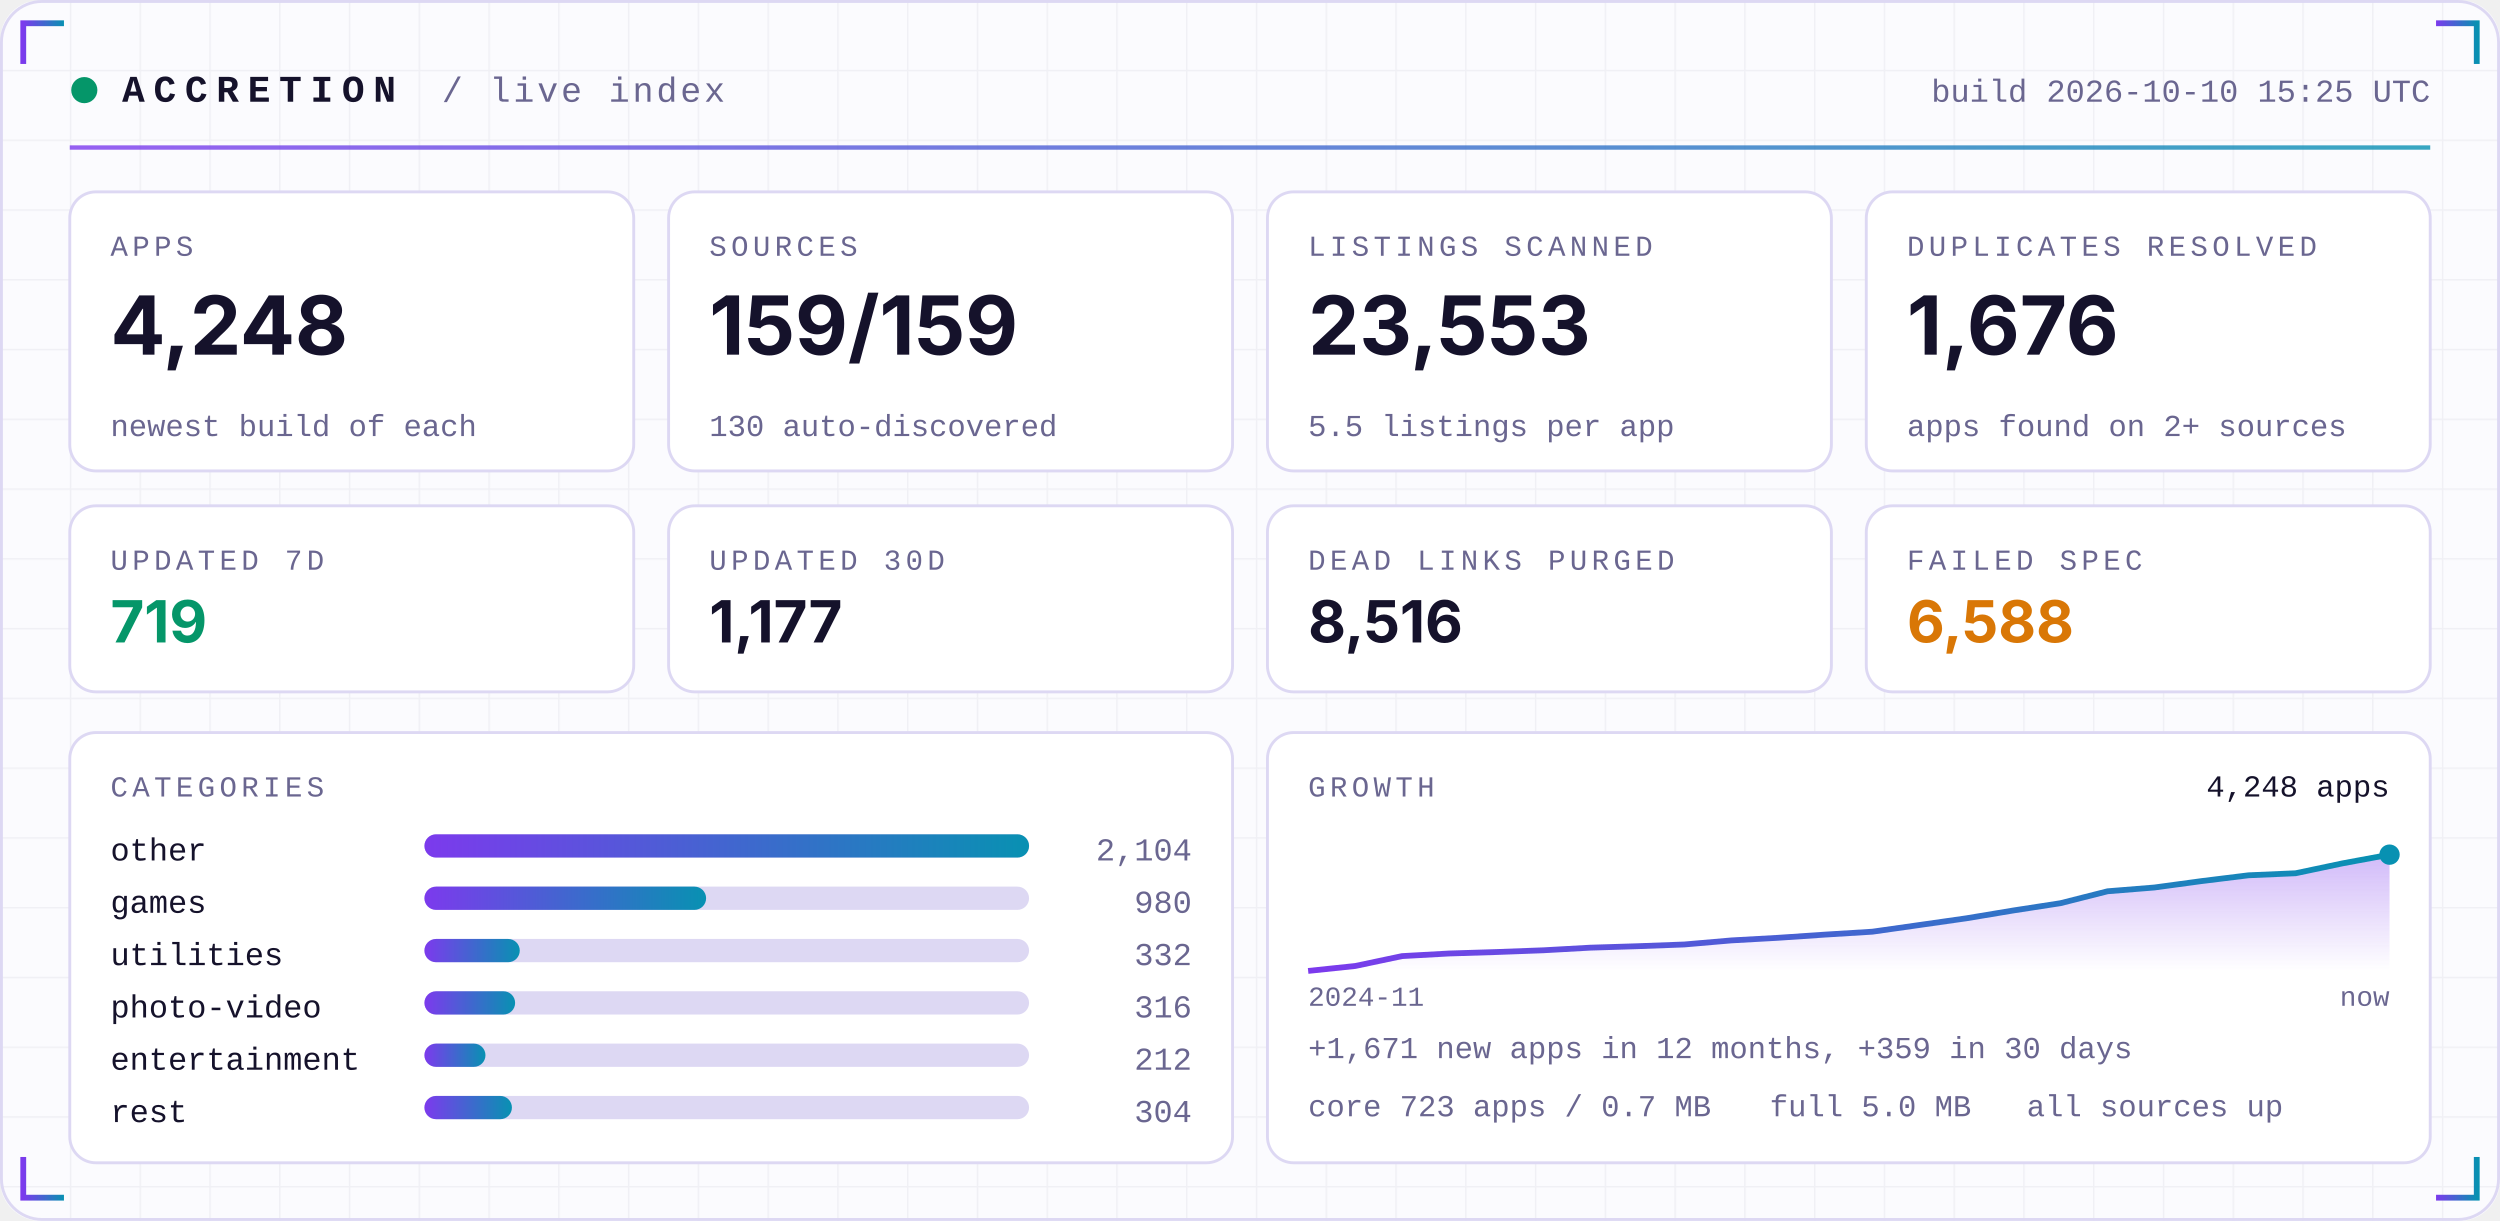
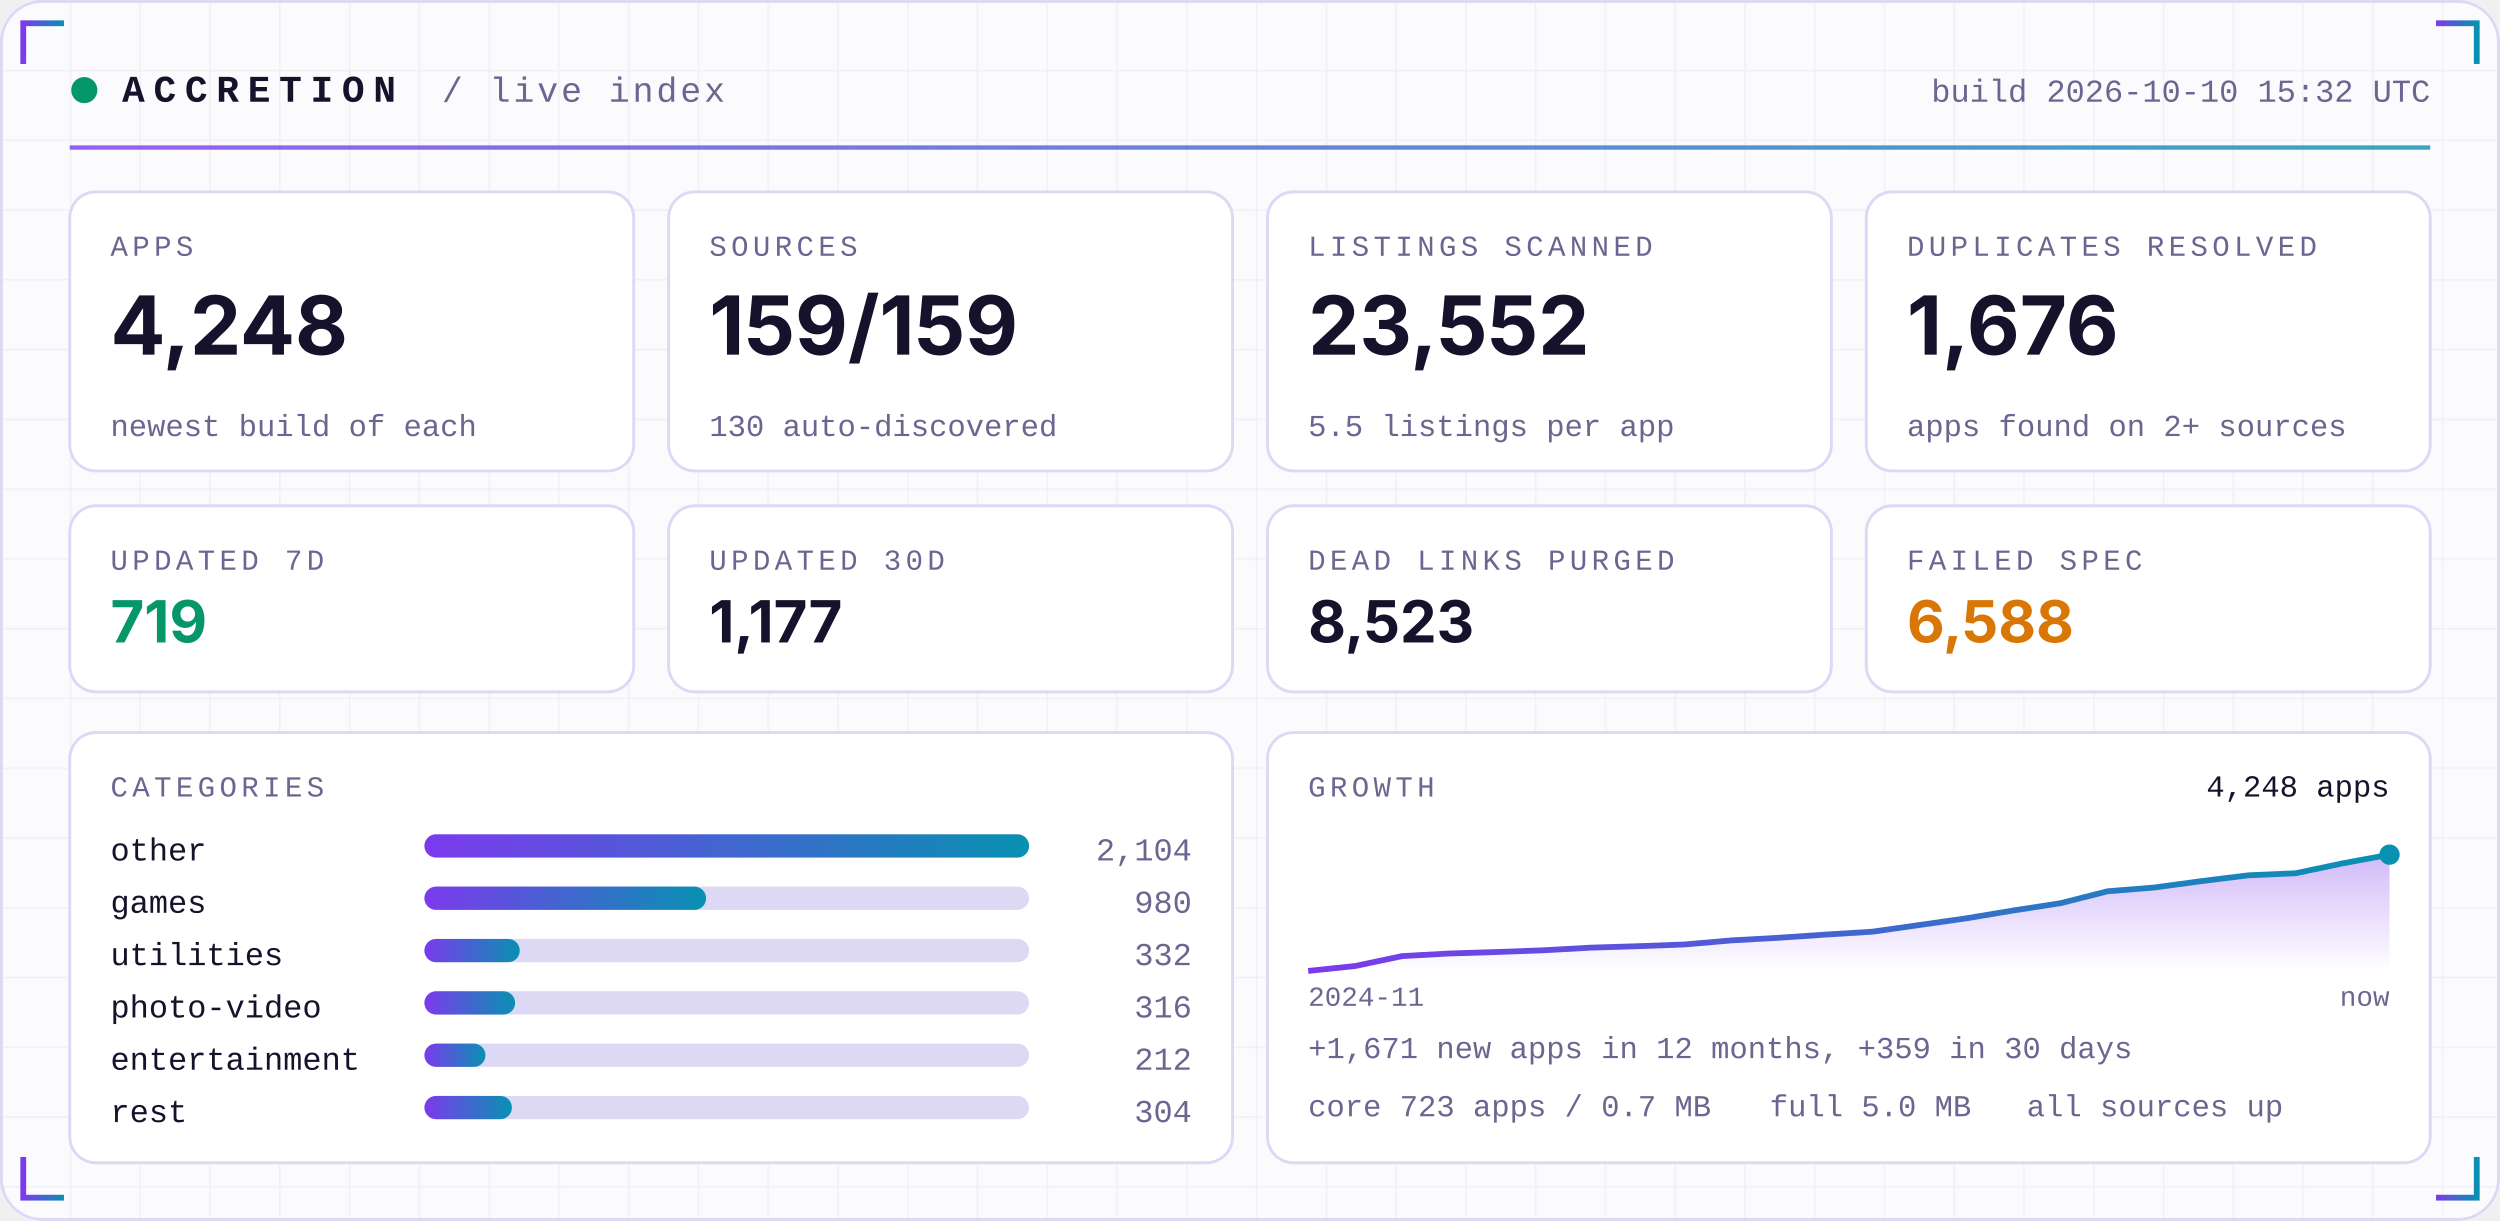
<svg xmlns="http://www.w3.org/2000/svg" width="860" height="420" viewBox="0 0 860 420" role="img">
  <defs>
    <linearGradient id="acc" x1="0" x2="1">
      <stop offset="0" stop-color="#7C3AED" />
      <stop offset="1" stop-color="#0891B2" />
    </linearGradient>
    <linearGradient id="area" x1="0" x2="0" y1="0" y2="1">
      <stop offset="0" stop-color="#7C3AED" stop-opacity="0.35" />
      <stop offset="1" stop-color="#7C3AED" stop-opacity="0" />
    </linearGradient>
    <pattern id="grid" width="24" height="24" patternUnits="userSpaceOnUse">
      <path d="M24 0H0V24" fill="none" stroke="#1E1B4B" stroke-opacity="0.05" />
    </pattern>
  </defs>
  <rect width="860" height="420" rx="14" fill="#FBFBFE" />
  <rect width="860" height="420" rx="14" fill="url(#grid)" />
  <rect x="0.5" y="0.5" width="859" height="419" rx="14" fill="none" stroke="#DDD8F3" />
  <path d="M8 22 V8 H22" stroke="url(#acc)" stroke-width="2" fill="none" />
  <path d="M852 22 V8 H838" stroke="url(#acc)" stroke-width="2" fill="none" />
  <path d="M8 398 V412 H22" stroke="url(#acc)" stroke-width="2" fill="none" />
  <path d="M852 398 V412 H838" stroke="url(#acc)" stroke-width="2" fill="none" />
  <circle cx="29" cy="31" r="4.5" fill="#059669">
    <animate attributeName="opacity" values="1;0.25;1" dur="2.4s" repeatCount="indefinite" />
  </circle>
  <text x="42" y="35" font-family="ui-monospace,SFMono-Regular,Menlo,Consolas,'Liberation Mono',monospace" font-size="13" font-weight="700" fill="#15122B" text-anchor="start" letter-spacing="3">ACCRETION</text>
  <text x="152" y="35" font-family="ui-monospace,SFMono-Regular,Menlo,Consolas,'Liberation Mono',monospace" font-size="12" font-weight="400" fill="#6A6690" text-anchor="start" letter-spacing="1">/ live index</text>
-   <text x="836" y="35" font-family="ui-monospace,SFMono-Regular,Menlo,Consolas,'Liberation Mono',monospace" font-size="11" font-weight="400" fill="#6A6690" text-anchor="end" letter-spacing="0">build 2026-10-10 15:25 UTC</text>
+   <text x="836" y="35" font-family="ui-monospace,SFMono-Regular,Menlo,Consolas,'Liberation Mono',monospace" font-size="11" font-weight="400" fill="#6A6690" text-anchor="end" letter-spacing="0">build 2026-10-10 15:32 UTC</text>
  <rect x="24" y="50" width="812" height="1.5" fill="url(#acc)" opacity="0.8" />
  <rect x="24.0" y="66" width="194.0" height="96" rx="9" fill="#FFFFFF" stroke="#DDD8F3" />
  <text x="38.0" y="88" font-family="ui-monospace,SFMono-Regular,Menlo,Consolas,'Liberation Mono',monospace" font-size="10" font-weight="400" fill="#6A6690" text-anchor="start" letter-spacing="1.5">APPS</text>
  <text x="38.0" y="122" font-family="-apple-system,BlinkMacSystemFont,'Segoe UI',Inter,Helvetica,Arial,sans-serif" font-size="28" font-weight="700" fill="#15122B" text-anchor="start" letter-spacing="0">4,248</text>
  <text x="38.0" y="150" font-family="ui-monospace,SFMono-Regular,Menlo,Consolas,'Liberation Mono',monospace" font-size="10.5" font-weight="400" fill="#6A6690" text-anchor="start" letter-spacing="0">newest build of each</text>
  <rect x="230.0" y="66" width="194.0" height="96" rx="9" fill="#FFFFFF" stroke="#DDD8F3" />
  <text x="244.0" y="88" font-family="ui-monospace,SFMono-Regular,Menlo,Consolas,'Liberation Mono',monospace" font-size="10" font-weight="400" fill="#6A6690" text-anchor="start" letter-spacing="1.5">SOURCES</text>
  <text x="244.0" y="122" font-family="-apple-system,BlinkMacSystemFont,'Segoe UI',Inter,Helvetica,Arial,sans-serif" font-size="28" font-weight="700" fill="#15122B" text-anchor="start" letter-spacing="0">159/159</text>
  <text x="244.0" y="150" font-family="ui-monospace,SFMono-Regular,Menlo,Consolas,'Liberation Mono',monospace" font-size="10.5" font-weight="400" fill="#6A6690" text-anchor="start" letter-spacing="0">130 auto-discovered</text>
  <rect x="436.0" y="66" width="194.0" height="96" rx="9" fill="#FFFFFF" stroke="#DDD8F3" />
  <text x="450.0" y="88" font-family="ui-monospace,SFMono-Regular,Menlo,Consolas,'Liberation Mono',monospace" font-size="10" font-weight="400" fill="#6A6690" text-anchor="start" letter-spacing="1.5">LISTINGS SCANNED</text>
-   <text x="450.0" y="122" font-family="-apple-system,BlinkMacSystemFont,'Segoe UI',Inter,Helvetica,Arial,sans-serif" font-size="28" font-weight="700" fill="#15122B" text-anchor="start" letter-spacing="0">23,553</text>
+   <text x="450.0" y="122" font-family="-apple-system,BlinkMacSystemFont,'Segoe UI',Inter,Helvetica,Arial,sans-serif" font-size="28" font-weight="700" fill="#15122B" text-anchor="start" letter-spacing="0">23,552</text>
  <text x="450.0" y="150" font-family="ui-monospace,SFMono-Regular,Menlo,Consolas,'Liberation Mono',monospace" font-size="10.5" font-weight="400" fill="#6A6690" text-anchor="start" letter-spacing="0">5.5 listings per app</text>
  <rect x="642.0" y="66" width="194.0" height="96" rx="9" fill="#FFFFFF" stroke="#DDD8F3" />
  <text x="656.0" y="88" font-family="ui-monospace,SFMono-Regular,Menlo,Consolas,'Liberation Mono',monospace" font-size="10" font-weight="400" fill="#6A6690" text-anchor="start" letter-spacing="1.5">DUPLICATES RESOLVED</text>
  <text x="656.0" y="122" font-family="-apple-system,BlinkMacSystemFont,'Segoe UI',Inter,Helvetica,Arial,sans-serif" font-size="28" font-weight="700" fill="#15122B" text-anchor="start" letter-spacing="0">1,676</text>
  <text x="656.0" y="150" font-family="ui-monospace,SFMono-Regular,Menlo,Consolas,'Liberation Mono',monospace" font-size="10.5" font-weight="400" fill="#6A6690" text-anchor="start" letter-spacing="0">apps found on 2+ sources</text>
  <rect x="24.0" y="174" width="194.0" height="64" rx="9" fill="#FFFFFF" stroke="#DDD8F3" />
  <text x="38.0" y="196" font-family="ui-monospace,SFMono-Regular,Menlo,Consolas,'Liberation Mono',monospace" font-size="10" font-weight="400" fill="#6A6690" text-anchor="start" letter-spacing="1.5">UPDATED 7D</text>
  <text x="38.0" y="221" font-family="-apple-system,BlinkMacSystemFont,'Segoe UI',Inter,Helvetica,Arial,sans-serif" font-size="20" font-weight="700" fill="#059669" text-anchor="start" letter-spacing="0">719</text>
  <rect x="230.0" y="174" width="194.0" height="64" rx="9" fill="#FFFFFF" stroke="#DDD8F3" />
  <text x="244.0" y="196" font-family="ui-monospace,SFMono-Regular,Menlo,Consolas,'Liberation Mono',monospace" font-size="10" font-weight="400" fill="#6A6690" text-anchor="start" letter-spacing="1.5">UPDATED 30D</text>
  <text x="244.0" y="221" font-family="-apple-system,BlinkMacSystemFont,'Segoe UI',Inter,Helvetica,Arial,sans-serif" font-size="20" font-weight="700" fill="#15122B" text-anchor="start" letter-spacing="0">1,177</text>
  <rect x="436.0" y="174" width="194.0" height="64" rx="9" fill="#FFFFFF" stroke="#DDD8F3" />
  <text x="450.0" y="196" font-family="ui-monospace,SFMono-Regular,Menlo,Consolas,'Liberation Mono',monospace" font-size="10" font-weight="400" fill="#6A6690" text-anchor="start" letter-spacing="1.5">DEAD LINKS PURGED</text>
-   <text x="450.0" y="221" font-family="-apple-system,BlinkMacSystemFont,'Segoe UI',Inter,Helvetica,Arial,sans-serif" font-size="20" font-weight="700" fill="#15122B" text-anchor="start" letter-spacing="0">8,516</text>
+   <text x="450.0" y="221" font-family="-apple-system,BlinkMacSystemFont,'Segoe UI',Inter,Helvetica,Arial,sans-serif" font-size="20" font-weight="700" fill="#15122B" text-anchor="start" letter-spacing="0">8,523</text>
  <rect x="642.0" y="174" width="194.0" height="64" rx="9" fill="#FFFFFF" stroke="#DDD8F3" />
  <text x="656.0" y="196" font-family="ui-monospace,SFMono-Regular,Menlo,Consolas,'Liberation Mono',monospace" font-size="10" font-weight="400" fill="#6A6690" text-anchor="start" letter-spacing="1.5">FAILED SPEC</text>
  <text x="656.0" y="221" font-family="-apple-system,BlinkMacSystemFont,'Segoe UI',Inter,Helvetica,Arial,sans-serif" font-size="20" font-weight="700" fill="#D97706" text-anchor="start" letter-spacing="0">6,588</text>
  <rect x="24" y="252" width="400.0" height="148" rx="9" fill="#FFFFFF" stroke="#DDD8F3" />
  <rect x="436.0" y="252" width="400.0" height="148" rx="9" fill="#FFFFFF" stroke="#DDD8F3" />
  <text x="38" y="274" font-family="ui-monospace,SFMono-Regular,Menlo,Consolas,'Liberation Mono',monospace" font-size="10" font-weight="400" fill="#6A6690" text-anchor="start" letter-spacing="1.5">CATEGORIES</text>
  <text x="38" y="296" font-family="ui-monospace,SFMono-Regular,Menlo,Consolas,'Liberation Mono',monospace" font-size="11" font-weight="400" fill="#15122B" text-anchor="start" letter-spacing="0">other</text>
  <rect x="146" y="287" width="208.0" height="8" rx="4" fill="#DDD8F3" />
  <rect x="146" y="287" width="208.0" height="8" rx="4" fill="url(#acc)" />
  <text x="410.0" y="296" font-family="ui-monospace,SFMono-Regular,Menlo,Consolas,'Liberation Mono',monospace" font-size="11" font-weight="400" fill="#6A6690" text-anchor="end" letter-spacing="0">2,104</text>
  <text x="38" y="314" font-family="ui-monospace,SFMono-Regular,Menlo,Consolas,'Liberation Mono',monospace" font-size="11" font-weight="400" fill="#15122B" text-anchor="start" letter-spacing="0">games</text>
  <rect x="146" y="305" width="208.0" height="8" rx="4" fill="#DDD8F3" />
  <rect x="146" y="305" width="96.9" height="8" rx="4" fill="url(#acc)" />
  <text x="410.0" y="314" font-family="ui-monospace,SFMono-Regular,Menlo,Consolas,'Liberation Mono',monospace" font-size="11" font-weight="400" fill="#6A6690" text-anchor="end" letter-spacing="0">980</text>
  <text x="38" y="332" font-family="ui-monospace,SFMono-Regular,Menlo,Consolas,'Liberation Mono',monospace" font-size="11" font-weight="400" fill="#15122B" text-anchor="start" letter-spacing="0">utilities</text>
  <rect x="146" y="323" width="208.0" height="8" rx="4" fill="#DDD8F3" />
  <rect x="146" y="323" width="32.8" height="8" rx="4" fill="url(#acc)" />
  <text x="410.0" y="332" font-family="ui-monospace,SFMono-Regular,Menlo,Consolas,'Liberation Mono',monospace" font-size="11" font-weight="400" fill="#6A6690" text-anchor="end" letter-spacing="0">332</text>
  <text x="38" y="350" font-family="ui-monospace,SFMono-Regular,Menlo,Consolas,'Liberation Mono',monospace" font-size="11" font-weight="400" fill="#15122B" text-anchor="start" letter-spacing="0">photo-video</text>
  <rect x="146" y="341" width="208.0" height="8" rx="4" fill="#DDD8F3" />
  <rect x="146" y="341" width="31.2" height="8" rx="4" fill="url(#acc)" />
  <text x="410.0" y="350" font-family="ui-monospace,SFMono-Regular,Menlo,Consolas,'Liberation Mono',monospace" font-size="11" font-weight="400" fill="#6A6690" text-anchor="end" letter-spacing="0">316</text>
  <text x="38" y="368" font-family="ui-monospace,SFMono-Regular,Menlo,Consolas,'Liberation Mono',monospace" font-size="11" font-weight="400" fill="#15122B" text-anchor="start" letter-spacing="0">entertainment</text>
  <rect x="146" y="359" width="208.0" height="8" rx="4" fill="#DDD8F3" />
  <rect x="146" y="359" width="21.0" height="8" rx="4" fill="url(#acc)" />
  <text x="410.0" y="368" font-family="ui-monospace,SFMono-Regular,Menlo,Consolas,'Liberation Mono',monospace" font-size="11" font-weight="400" fill="#6A6690" text-anchor="end" letter-spacing="0">212</text>
  <text x="38" y="386" font-family="ui-monospace,SFMono-Regular,Menlo,Consolas,'Liberation Mono',monospace" font-size="11" font-weight="400" fill="#15122B" text-anchor="start" letter-spacing="0">rest</text>
  <rect x="146" y="377" width="208.0" height="8" rx="4" fill="#DDD8F3" />
  <rect x="146" y="377" width="30.1" height="8" rx="4" fill="url(#acc)" />
  <text x="410.0" y="386" font-family="ui-monospace,SFMono-Regular,Menlo,Consolas,'Liberation Mono',monospace" font-size="11" font-weight="400" fill="#6A6690" text-anchor="end" letter-spacing="0">304</text>
  <text x="450.0" y="274" font-family="ui-monospace,SFMono-Regular,Menlo,Consolas,'Liberation Mono',monospace" font-size="10" font-weight="400" fill="#6A6690" text-anchor="start" letter-spacing="1.5">GROWTH</text>
  <polygon points="450.0,334 450.0,334.0 466.2,332.3 482.3,328.9 498.5,328.0 514.7,327.5 530.9,326.9 547.0,326.0 563.2,325.5 579.4,324.9 595.6,323.5 611.7,322.6 627.9,321.5 644.1,320.5 660.3,318.2 676.4,315.9 692.6,313.2 708.8,310.7 725.0,306.6 741.1,305.3 757.3,303.1 773.5,301.1 789.7,300.4 805.8,297.0 822.0,294.0 822.0,334" fill="url(#area)" />
  <polyline points="450.0,334.0 466.2,332.3 482.3,328.9 498.5,328.0 514.7,327.5 530.9,326.9 547.0,326.0 563.2,325.5 579.4,324.9 595.6,323.5 611.7,322.6 627.9,321.5 644.1,320.5 660.3,318.2 676.4,315.9 692.6,313.2 708.8,310.7 725.0,306.6 741.1,305.3 757.3,303.1 773.5,301.1 789.7,300.4 805.8,297.0 822.0,294.0" fill="none" stroke="url(#acc)" stroke-width="2" stroke-linejoin="round" />
  <circle cx="822.0" cy="294.0" r="3.5" fill="#0891B2" />
  <text x="822.0" y="274" font-family="ui-monospace,SFMono-Regular,Menlo,Consolas,'Liberation Mono',monospace" font-size="10.5" font-weight="400" fill="#15122B" text-anchor="end" letter-spacing="0">4,248 apps</text>
  <text x="450.0" y="346" font-family="ui-monospace,SFMono-Regular,Menlo,Consolas,'Liberation Mono',monospace" font-size="9.5" font-weight="400" fill="#6A6690" text-anchor="start" letter-spacing="0">2024-11</text>
  <text x="822.0" y="346" font-family="ui-monospace,SFMono-Regular,Menlo,Consolas,'Liberation Mono',monospace" font-size="9.5" font-weight="400" fill="#6A6690" text-anchor="end" letter-spacing="0">now</text>
  <text x="450.0" y="364" font-family="ui-monospace,SFMono-Regular,Menlo,Consolas,'Liberation Mono',monospace" font-size="10.5" font-weight="400" fill="#6A6690" text-anchor="start" letter-spacing="0">+1,671 new apps in 12 months, +359 in 30 days</text>
  <text x="450.0" y="384" font-family="ui-monospace,SFMono-Regular,Menlo,Consolas,'Liberation Mono',monospace" font-size="10.5" font-weight="400" fill="#6A6690" text-anchor="start" letter-spacing="0">core 723 apps / 0.7 MB</text>
  <text x="608.8" y="384" font-family="ui-monospace,SFMono-Regular,Menlo,Consolas,'Liberation Mono',monospace" font-size="10.5" font-weight="400" fill="#6A6690" text-anchor="start" letter-spacing="0">full 5.0 MB</text>
  <text x="697.2" y="384" font-family="ui-monospace,SFMono-Regular,Menlo,Consolas,'Liberation Mono',monospace" font-size="10.5" font-weight="400" fill="#6A6690" text-anchor="start" letter-spacing="0">all sources up</text>
</svg>
